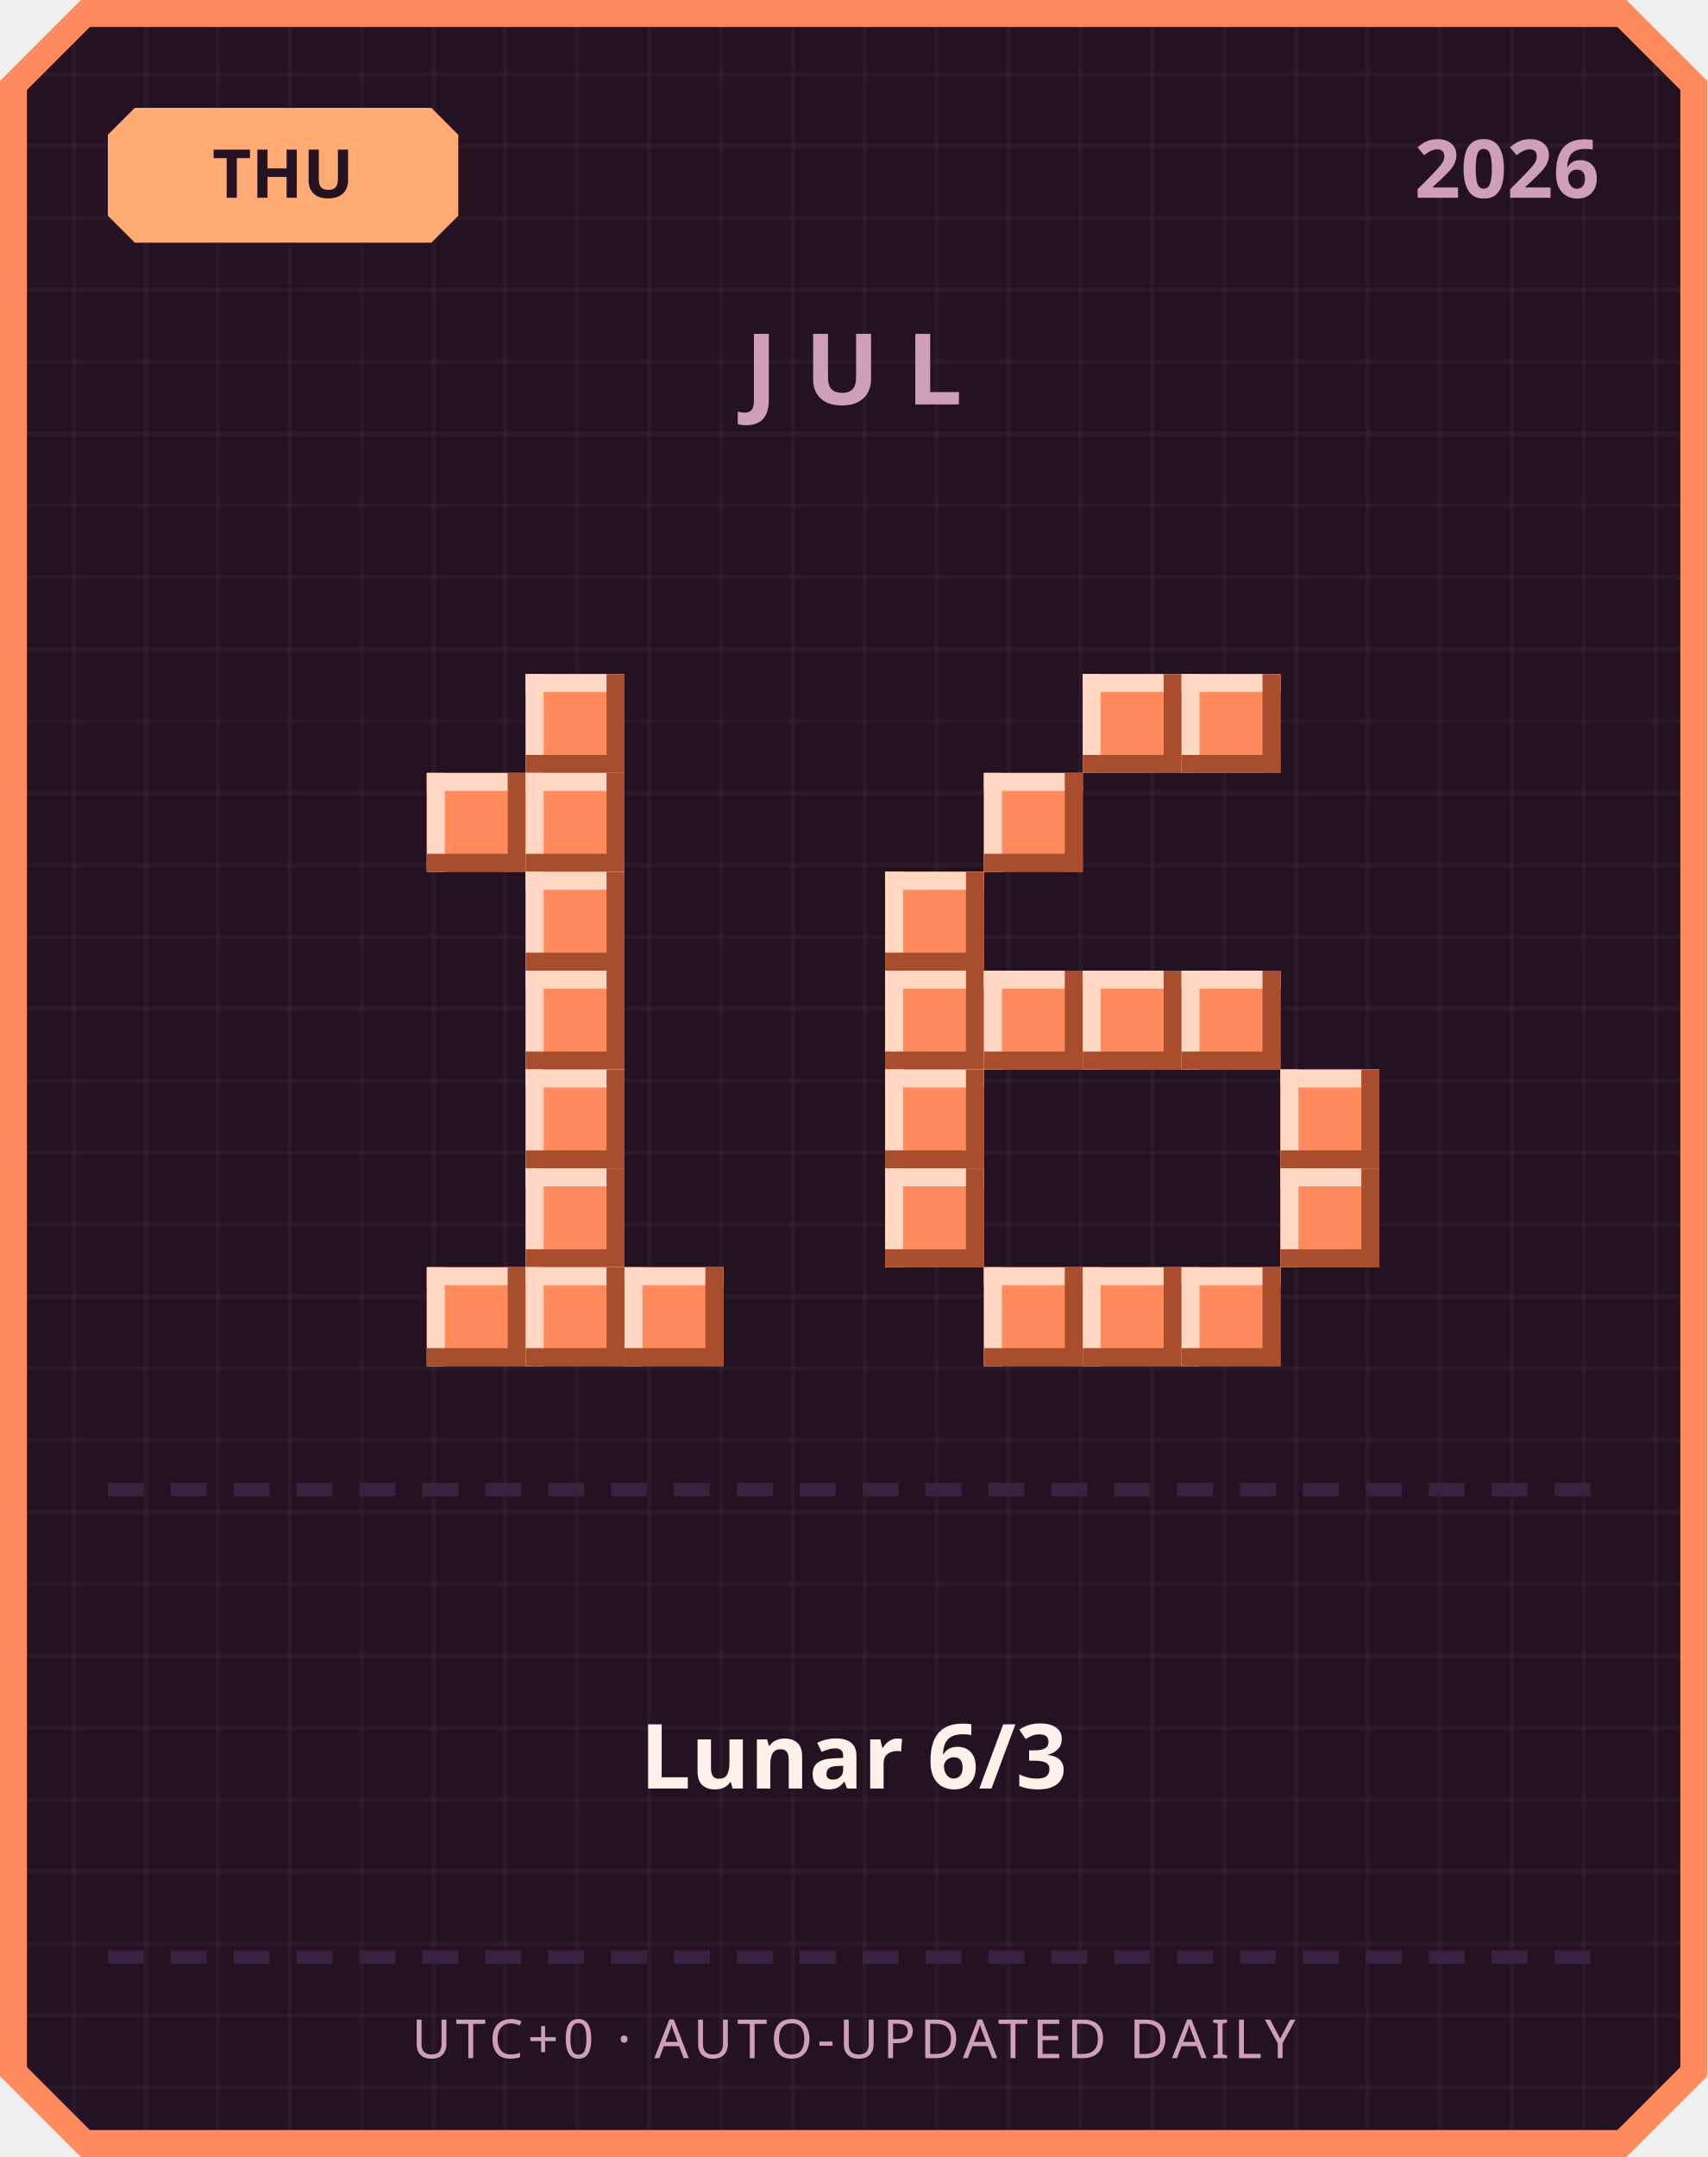
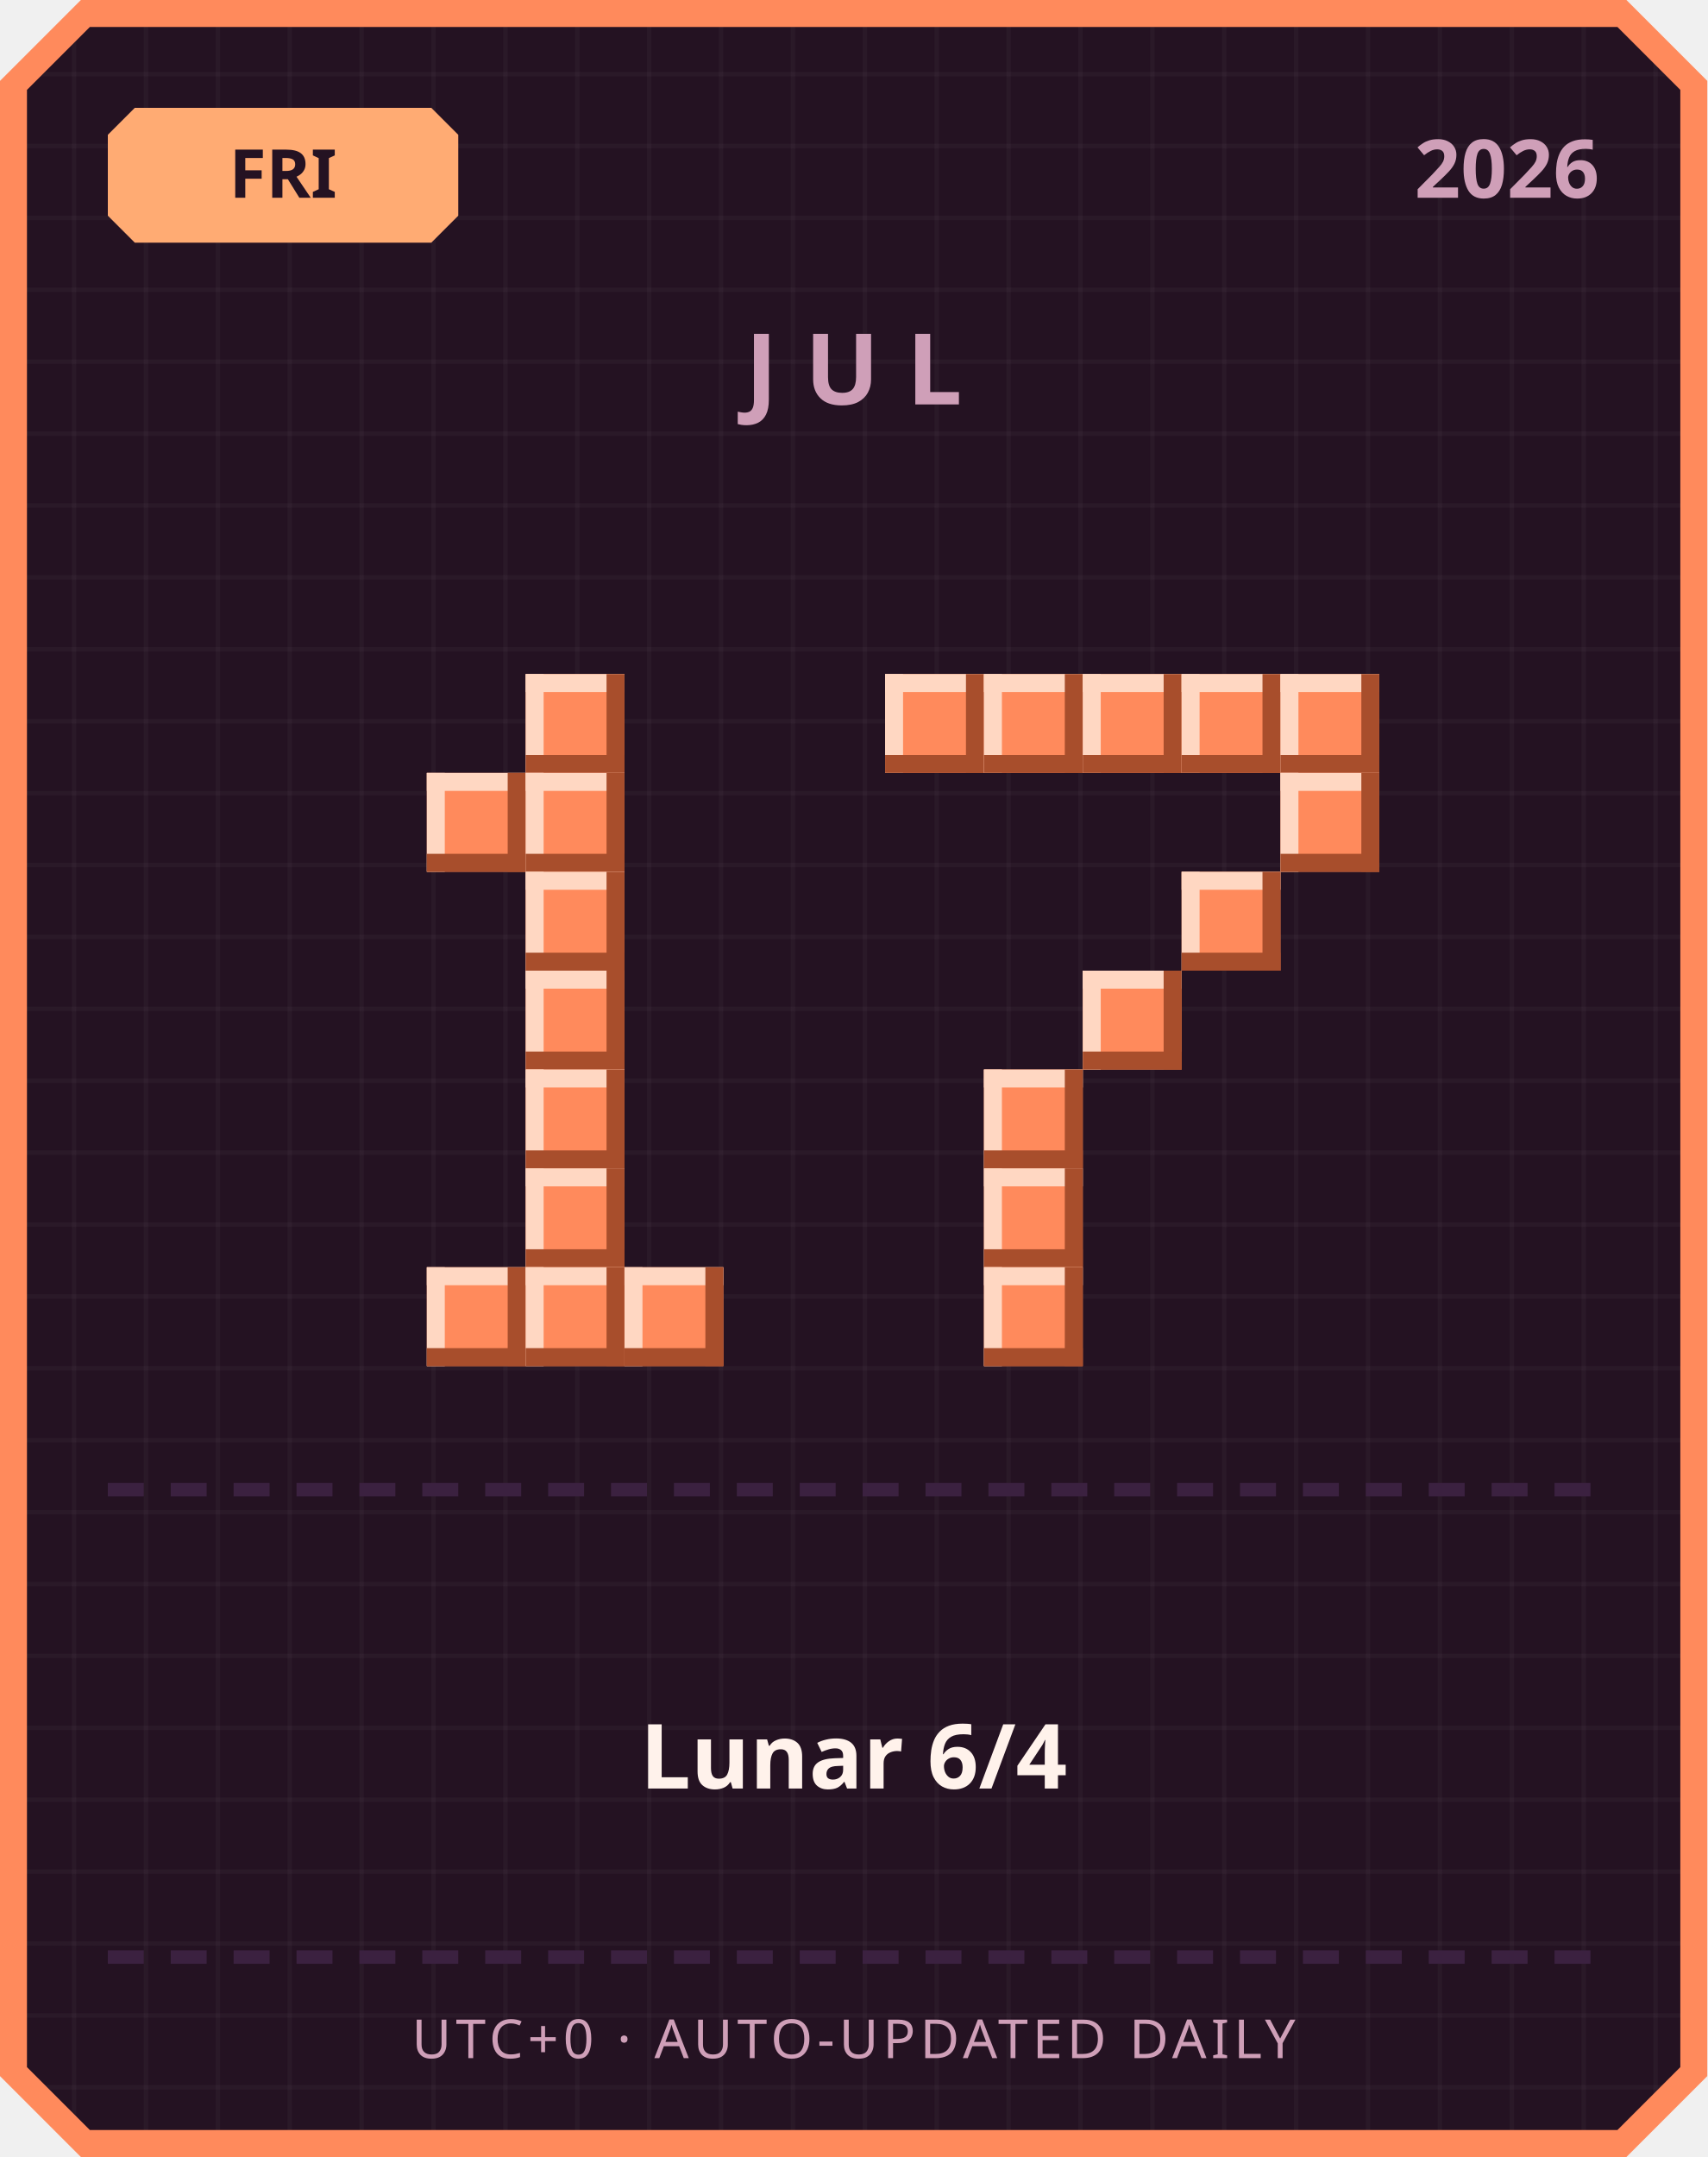
<svg xmlns="http://www.w3.org/2000/svg" width="380" height="480" viewBox="0 0 380 480">
  <defs>
    <pattern id="grid" width="16" height="16" patternUnits="userSpaceOnUse">
      <rect width="16" height="16" fill="#241222" />
      <rect width="1" height="16" fill="#ffffff" opacity="0.03" />
      <rect width="16" height="1" fill="#ffffff" opacity="0.03" />
    </pattern>
  </defs>
  <path d="M 18,0 L 362,0 L 380,18 L 380,462 L 362,480 L 18,480 L 0,462 L 0,18 Z" fill="#ff8a5c" />
  <path d="M 20,6 L 360,6 L 374,20 L 374,460 L 360,474 L 20,474 L 6,460 L 6,20 Z" fill="url(#grid)" />
  <path d="M 30,24 L 96,24 L 102,30 L 102,48 L 96,54 L 30,54 L 24,48 L 24,30 Z" fill="#ffab73" />
-   <text x="63" y="44" text-anchor="middle" font-family="'Segoe UI', sans-serif" font-size="15" font-weight="700" fill="#241222">THU</text>
+   <text x="63" y="44" text-anchor="middle" font-family="'Segoe UI', sans-serif" font-size="15" font-weight="700" fill="#241222">FRI</text>
  <text x="356" y="44" text-anchor="end" font-family="'Segoe UI', sans-serif" font-size="18" font-weight="700" fill="#cf9fb8">2026</text>
  <text x="190" y="90" text-anchor="middle" font-family="'Segoe UI', sans-serif" font-size="22" font-weight="700" letter-spacing="6" fill="#cf9fb8">JUL</text>
  <rect x="117" y="150" width="22" height="22" fill="#ff8a5c" />
  <rect x="117" y="150" width="22" height="4" fill="#ffd7c2" />
  <rect x="117" y="150" width="4" height="22" fill="#ffd7c2" />
  <rect x="117" y="168" width="22" height="4" fill="#a84e2c" />
  <rect x="135" y="150" width="4" height="22" fill="#a84e2c" />
  <rect x="95" y="172" width="22" height="22" fill="#ff8a5c" />
  <rect x="95" y="172" width="22" height="4" fill="#ffd7c2" />
  <rect x="95" y="172" width="4" height="22" fill="#ffd7c2" />
  <rect x="95" y="190" width="22" height="4" fill="#a84e2c" />
  <rect x="113" y="172" width="4" height="22" fill="#a84e2c" />
  <rect x="117" y="172" width="22" height="22" fill="#ff8a5c" />
  <rect x="117" y="172" width="22" height="4" fill="#ffd7c2" />
  <rect x="117" y="172" width="4" height="22" fill="#ffd7c2" />
  <rect x="117" y="190" width="22" height="4" fill="#a84e2c" />
  <rect x="135" y="172" width="4" height="22" fill="#a84e2c" />
  <rect x="117" y="194" width="22" height="22" fill="#ff8a5c" />
  <rect x="117" y="194" width="22" height="4" fill="#ffd7c2" />
  <rect x="117" y="194" width="4" height="22" fill="#ffd7c2" />
  <rect x="117" y="212" width="22" height="4" fill="#a84e2c" />
  <rect x="135" y="194" width="4" height="22" fill="#a84e2c" />
  <rect x="117" y="216" width="22" height="22" fill="#ff8a5c" />
  <rect x="117" y="216" width="22" height="4" fill="#ffd7c2" />
  <rect x="117" y="216" width="4" height="22" fill="#ffd7c2" />
  <rect x="117" y="234" width="22" height="4" fill="#a84e2c" />
  <rect x="135" y="216" width="4" height="22" fill="#a84e2c" />
  <rect x="117" y="238" width="22" height="22" fill="#ff8a5c" />
  <rect x="117" y="238" width="22" height="4" fill="#ffd7c2" />
  <rect x="117" y="238" width="4" height="22" fill="#ffd7c2" />
  <rect x="117" y="256" width="22" height="4" fill="#a84e2c" />
  <rect x="135" y="238" width="4" height="22" fill="#a84e2c" />
  <rect x="117" y="260" width="22" height="22" fill="#ff8a5c" />
  <rect x="117" y="260" width="22" height="4" fill="#ffd7c2" />
  <rect x="117" y="260" width="4" height="22" fill="#ffd7c2" />
  <rect x="117" y="278" width="22" height="4" fill="#a84e2c" />
  <rect x="135" y="260" width="4" height="22" fill="#a84e2c" />
  <rect x="95" y="282" width="22" height="22" fill="#ff8a5c" />
  <rect x="95" y="282" width="22" height="4" fill="#ffd7c2" />
  <rect x="95" y="282" width="4" height="22" fill="#ffd7c2" />
  <rect x="95" y="300" width="22" height="4" fill="#a84e2c" />
  <rect x="113" y="282" width="4" height="22" fill="#a84e2c" />
  <rect x="117" y="282" width="22" height="22" fill="#ff8a5c" />
  <rect x="117" y="282" width="22" height="4" fill="#ffd7c2" />
  <rect x="117" y="282" width="4" height="22" fill="#ffd7c2" />
  <rect x="117" y="300" width="22" height="4" fill="#a84e2c" />
  <rect x="135" y="282" width="4" height="22" fill="#a84e2c" />
  <rect x="139" y="282" width="22" height="22" fill="#ff8a5c" />
  <rect x="139" y="282" width="22" height="4" fill="#ffd7c2" />
  <rect x="139" y="282" width="4" height="22" fill="#ffd7c2" />
  <rect x="139" y="300" width="22" height="4" fill="#a84e2c" />
  <rect x="157" y="282" width="4" height="22" fill="#a84e2c" />
+   <rect x="197" y="150" width="22" height="22" fill="#ff8a5c" />
+   <rect x="197" y="150" width="22" height="4" fill="#ffd7c2" />
+   <rect x="197" y="150" width="4" height="22" fill="#ffd7c2" />
+   <rect x="197" y="168" width="22" height="4" fill="#a84e2c" />
+   <rect x="215" y="150" width="4" height="22" fill="#a84e2c" />
+   <rect x="219" y="150" width="22" height="22" fill="#ff8a5c" />
+   <rect x="219" y="150" width="22" height="4" fill="#ffd7c2" />
+   <rect x="219" y="150" width="4" height="22" fill="#ffd7c2" />
+   <rect x="219" y="168" width="22" height="4" fill="#a84e2c" />
+   <rect x="237" y="150" width="4" height="22" fill="#a84e2c" />
  <rect x="241" y="150" width="22" height="22" fill="#ff8a5c" />
  <rect x="241" y="150" width="22" height="4" fill="#ffd7c2" />
  <rect x="241" y="150" width="4" height="22" fill="#ffd7c2" />
  <rect x="241" y="168" width="22" height="4" fill="#a84e2c" />
  <rect x="259" y="150" width="4" height="22" fill="#a84e2c" />
  <rect x="263" y="150" width="22" height="22" fill="#ff8a5c" />
  <rect x="263" y="150" width="22" height="4" fill="#ffd7c2" />
  <rect x="263" y="150" width="4" height="22" fill="#ffd7c2" />
  <rect x="263" y="168" width="22" height="4" fill="#a84e2c" />
  <rect x="281" y="150" width="4" height="22" fill="#a84e2c" />
-   <rect x="219" y="172" width="22" height="22" fill="#ff8a5c" />
-   <rect x="219" y="172" width="22" height="4" fill="#ffd7c2" />
-   <rect x="219" y="172" width="4" height="22" fill="#ffd7c2" />
-   <rect x="219" y="190" width="22" height="4" fill="#a84e2c" />
-   <rect x="237" y="172" width="4" height="22" fill="#a84e2c" />
-   <rect x="197" y="194" width="22" height="22" fill="#ff8a5c" />
-   <rect x="197" y="194" width="22" height="4" fill="#ffd7c2" />
-   <rect x="197" y="194" width="4" height="22" fill="#ffd7c2" />
-   <rect x="197" y="212" width="22" height="4" fill="#a84e2c" />
-   <rect x="215" y="194" width="4" height="22" fill="#a84e2c" />
-   <rect x="197" y="216" width="22" height="22" fill="#ff8a5c" />
-   <rect x="197" y="216" width="22" height="4" fill="#ffd7c2" />
-   <rect x="197" y="216" width="4" height="22" fill="#ffd7c2" />
-   <rect x="197" y="234" width="22" height="4" fill="#a84e2c" />
-   <rect x="215" y="216" width="4" height="22" fill="#a84e2c" />
-   <rect x="219" y="216" width="22" height="22" fill="#ff8a5c" />
-   <rect x="219" y="216" width="22" height="4" fill="#ffd7c2" />
-   <rect x="219" y="216" width="4" height="22" fill="#ffd7c2" />
-   <rect x="219" y="234" width="22" height="4" fill="#a84e2c" />
-   <rect x="237" y="216" width="4" height="22" fill="#a84e2c" />
+   <rect x="285" y="150" width="22" height="22" fill="#ff8a5c" />
+   <rect x="285" y="150" width="22" height="4" fill="#ffd7c2" />
+   <rect x="285" y="150" width="4" height="22" fill="#ffd7c2" />
+   <rect x="285" y="168" width="22" height="4" fill="#a84e2c" />
+   <rect x="303" y="150" width="4" height="22" fill="#a84e2c" />
+   <rect x="285" y="172" width="22" height="22" fill="#ff8a5c" />
+   <rect x="285" y="172" width="22" height="4" fill="#ffd7c2" />
+   <rect x="285" y="172" width="4" height="22" fill="#ffd7c2" />
+   <rect x="285" y="190" width="22" height="4" fill="#a84e2c" />
+   <rect x="303" y="172" width="4" height="22" fill="#a84e2c" />
+   <rect x="263" y="194" width="22" height="22" fill="#ff8a5c" />
+   <rect x="263" y="194" width="22" height="4" fill="#ffd7c2" />
+   <rect x="263" y="194" width="4" height="22" fill="#ffd7c2" />
+   <rect x="263" y="212" width="22" height="4" fill="#a84e2c" />
+   <rect x="281" y="194" width="4" height="22" fill="#a84e2c" />
  <rect x="241" y="216" width="22" height="22" fill="#ff8a5c" />
  <rect x="241" y="216" width="22" height="4" fill="#ffd7c2" />
  <rect x="241" y="216" width="4" height="22" fill="#ffd7c2" />
  <rect x="241" y="234" width="22" height="4" fill="#a84e2c" />
  <rect x="259" y="216" width="4" height="22" fill="#a84e2c" />
-   <rect x="263" y="216" width="22" height="22" fill="#ff8a5c" />
-   <rect x="263" y="216" width="22" height="4" fill="#ffd7c2" />
-   <rect x="263" y="216" width="4" height="22" fill="#ffd7c2" />
-   <rect x="263" y="234" width="22" height="4" fill="#a84e2c" />
-   <rect x="281" y="216" width="4" height="22" fill="#a84e2c" />
-   <rect x="197" y="238" width="22" height="22" fill="#ff8a5c" />
-   <rect x="197" y="238" width="22" height="4" fill="#ffd7c2" />
-   <rect x="197" y="238" width="4" height="22" fill="#ffd7c2" />
-   <rect x="197" y="256" width="22" height="4" fill="#a84e2c" />
-   <rect x="215" y="238" width="4" height="22" fill="#a84e2c" />
-   <rect x="285" y="238" width="22" height="22" fill="#ff8a5c" />
-   <rect x="285" y="238" width="22" height="4" fill="#ffd7c2" />
-   <rect x="285" y="238" width="4" height="22" fill="#ffd7c2" />
-   <rect x="285" y="256" width="22" height="4" fill="#a84e2c" />
-   <rect x="303" y="238" width="4" height="22" fill="#a84e2c" />
-   <rect x="197" y="260" width="22" height="22" fill="#ff8a5c" />
-   <rect x="197" y="260" width="22" height="4" fill="#ffd7c2" />
-   <rect x="197" y="260" width="4" height="22" fill="#ffd7c2" />
-   <rect x="197" y="278" width="22" height="4" fill="#a84e2c" />
-   <rect x="215" y="260" width="4" height="22" fill="#a84e2c" />
-   <rect x="285" y="260" width="22" height="22" fill="#ff8a5c" />
-   <rect x="285" y="260" width="22" height="4" fill="#ffd7c2" />
-   <rect x="285" y="260" width="4" height="22" fill="#ffd7c2" />
-   <rect x="285" y="278" width="22" height="4" fill="#a84e2c" />
-   <rect x="303" y="260" width="4" height="22" fill="#a84e2c" />
+   <rect x="219" y="238" width="22" height="22" fill="#ff8a5c" />
+   <rect x="219" y="238" width="22" height="4" fill="#ffd7c2" />
+   <rect x="219" y="238" width="4" height="22" fill="#ffd7c2" />
+   <rect x="219" y="256" width="22" height="4" fill="#a84e2c" />
+   <rect x="237" y="238" width="4" height="22" fill="#a84e2c" />
+   <rect x="219" y="260" width="22" height="22" fill="#ff8a5c" />
+   <rect x="219" y="260" width="22" height="4" fill="#ffd7c2" />
+   <rect x="219" y="260" width="4" height="22" fill="#ffd7c2" />
+   <rect x="219" y="278" width="22" height="4" fill="#a84e2c" />
+   <rect x="237" y="260" width="4" height="22" fill="#a84e2c" />
  <rect x="219" y="282" width="22" height="22" fill="#ff8a5c" />
  <rect x="219" y="282" width="22" height="4" fill="#ffd7c2" />
  <rect x="219" y="282" width="4" height="22" fill="#ffd7c2" />
  <rect x="219" y="300" width="22" height="4" fill="#a84e2c" />
  <rect x="237" y="282" width="4" height="22" fill="#a84e2c" />
-   <rect x="241" y="282" width="22" height="22" fill="#ff8a5c" />
-   <rect x="241" y="282" width="22" height="4" fill="#ffd7c2" />
-   <rect x="241" y="282" width="4" height="22" fill="#ffd7c2" />
-   <rect x="241" y="300" width="22" height="4" fill="#a84e2c" />
-   <rect x="259" y="282" width="4" height="22" fill="#a84e2c" />
-   <rect x="263" y="282" width="22" height="22" fill="#ff8a5c" />
-   <rect x="263" y="282" width="22" height="4" fill="#ffd7c2" />
-   <rect x="263" y="282" width="4" height="22" fill="#ffd7c2" />
-   <rect x="263" y="300" width="22" height="4" fill="#a84e2c" />
-   <rect x="281" y="282" width="4" height="22" fill="#a84e2c" />
  <rect x="24" y="330" width="8" height="3" fill="#3b2140" />
  <rect x="38" y="330" width="8" height="3" fill="#3b2140" />
  <rect x="52" y="330" width="8" height="3" fill="#3b2140" />
  <rect x="66" y="330" width="8" height="3" fill="#3b2140" />
  <rect x="80" y="330" width="8" height="3" fill="#3b2140" />
  <rect x="94" y="330" width="8" height="3" fill="#3b2140" />
  <rect x="108" y="330" width="8" height="3" fill="#3b2140" />
  <rect x="122" y="330" width="8" height="3" fill="#3b2140" />
  <rect x="136" y="330" width="8" height="3" fill="#3b2140" />
  <rect x="150" y="330" width="8" height="3" fill="#3b2140" />
  <rect x="164" y="330" width="8" height="3" fill="#3b2140" />
  <rect x="178" y="330" width="8" height="3" fill="#3b2140" />
  <rect x="192" y="330" width="8" height="3" fill="#3b2140" />
  <rect x="206" y="330" width="8" height="3" fill="#3b2140" />
  <rect x="220" y="330" width="8" height="3" fill="#3b2140" />
  <rect x="234" y="330" width="8" height="3" fill="#3b2140" />
  <rect x="248" y="330" width="8" height="3" fill="#3b2140" />
  <rect x="262" y="330" width="8" height="3" fill="#3b2140" />
  <rect x="276" y="330" width="8" height="3" fill="#3b2140" />
  <rect x="290" y="330" width="8" height="3" fill="#3b2140" />
  <rect x="304" y="330" width="8" height="3" fill="#3b2140" />
  <rect x="318" y="330" width="8" height="3" fill="#3b2140" />
  <rect x="332" y="330" width="8" height="3" fill="#3b2140" />
  <rect x="346" y="330" width="8" height="3" fill="#3b2140" />
-   <text x="190" y="398" text-anchor="middle" font-family="'Segoe UI', 'Microsoft JhengHei', sans-serif" font-size="20" font-weight="700" fill="#fff2eb">Lunar 6/3</text>
+   <text x="190" y="398" text-anchor="middle" font-family="'Segoe UI', 'Microsoft JhengHei', sans-serif" font-size="20" font-weight="700" fill="#fff2eb">Lunar 6/4</text>
  <rect x="24" y="434" width="8" height="3" fill="#3b2140" />
  <rect x="38" y="434" width="8" height="3" fill="#3b2140" />
  <rect x="52" y="434" width="8" height="3" fill="#3b2140" />
  <rect x="66" y="434" width="8" height="3" fill="#3b2140" />
  <rect x="80" y="434" width="8" height="3" fill="#3b2140" />
  <rect x="94" y="434" width="8" height="3" fill="#3b2140" />
  <rect x="108" y="434" width="8" height="3" fill="#3b2140" />
  <rect x="122" y="434" width="8" height="3" fill="#3b2140" />
  <rect x="136" y="434" width="8" height="3" fill="#3b2140" />
  <rect x="150" y="434" width="8" height="3" fill="#3b2140" />
  <rect x="164" y="434" width="8" height="3" fill="#3b2140" />
  <rect x="178" y="434" width="8" height="3" fill="#3b2140" />
  <rect x="192" y="434" width="8" height="3" fill="#3b2140" />
  <rect x="206" y="434" width="8" height="3" fill="#3b2140" />
  <rect x="220" y="434" width="8" height="3" fill="#3b2140" />
  <rect x="234" y="434" width="8" height="3" fill="#3b2140" />
  <rect x="248" y="434" width="8" height="3" fill="#3b2140" />
  <rect x="262" y="434" width="8" height="3" fill="#3b2140" />
  <rect x="276" y="434" width="8" height="3" fill="#3b2140" />
  <rect x="290" y="434" width="8" height="3" fill="#3b2140" />
  <rect x="304" y="434" width="8" height="3" fill="#3b2140" />
  <rect x="318" y="434" width="8" height="3" fill="#3b2140" />
  <rect x="332" y="434" width="8" height="3" fill="#3b2140" />
  <rect x="346" y="434" width="8" height="3" fill="#3b2140" />
  <text x="190" y="458" text-anchor="middle" font-family="'Segoe UI', sans-serif" font-size="12" letter-spacing="1" fill="#cf9fb8">UTC+0 · AUTO-UPDATED DAILY</text>
</svg>
